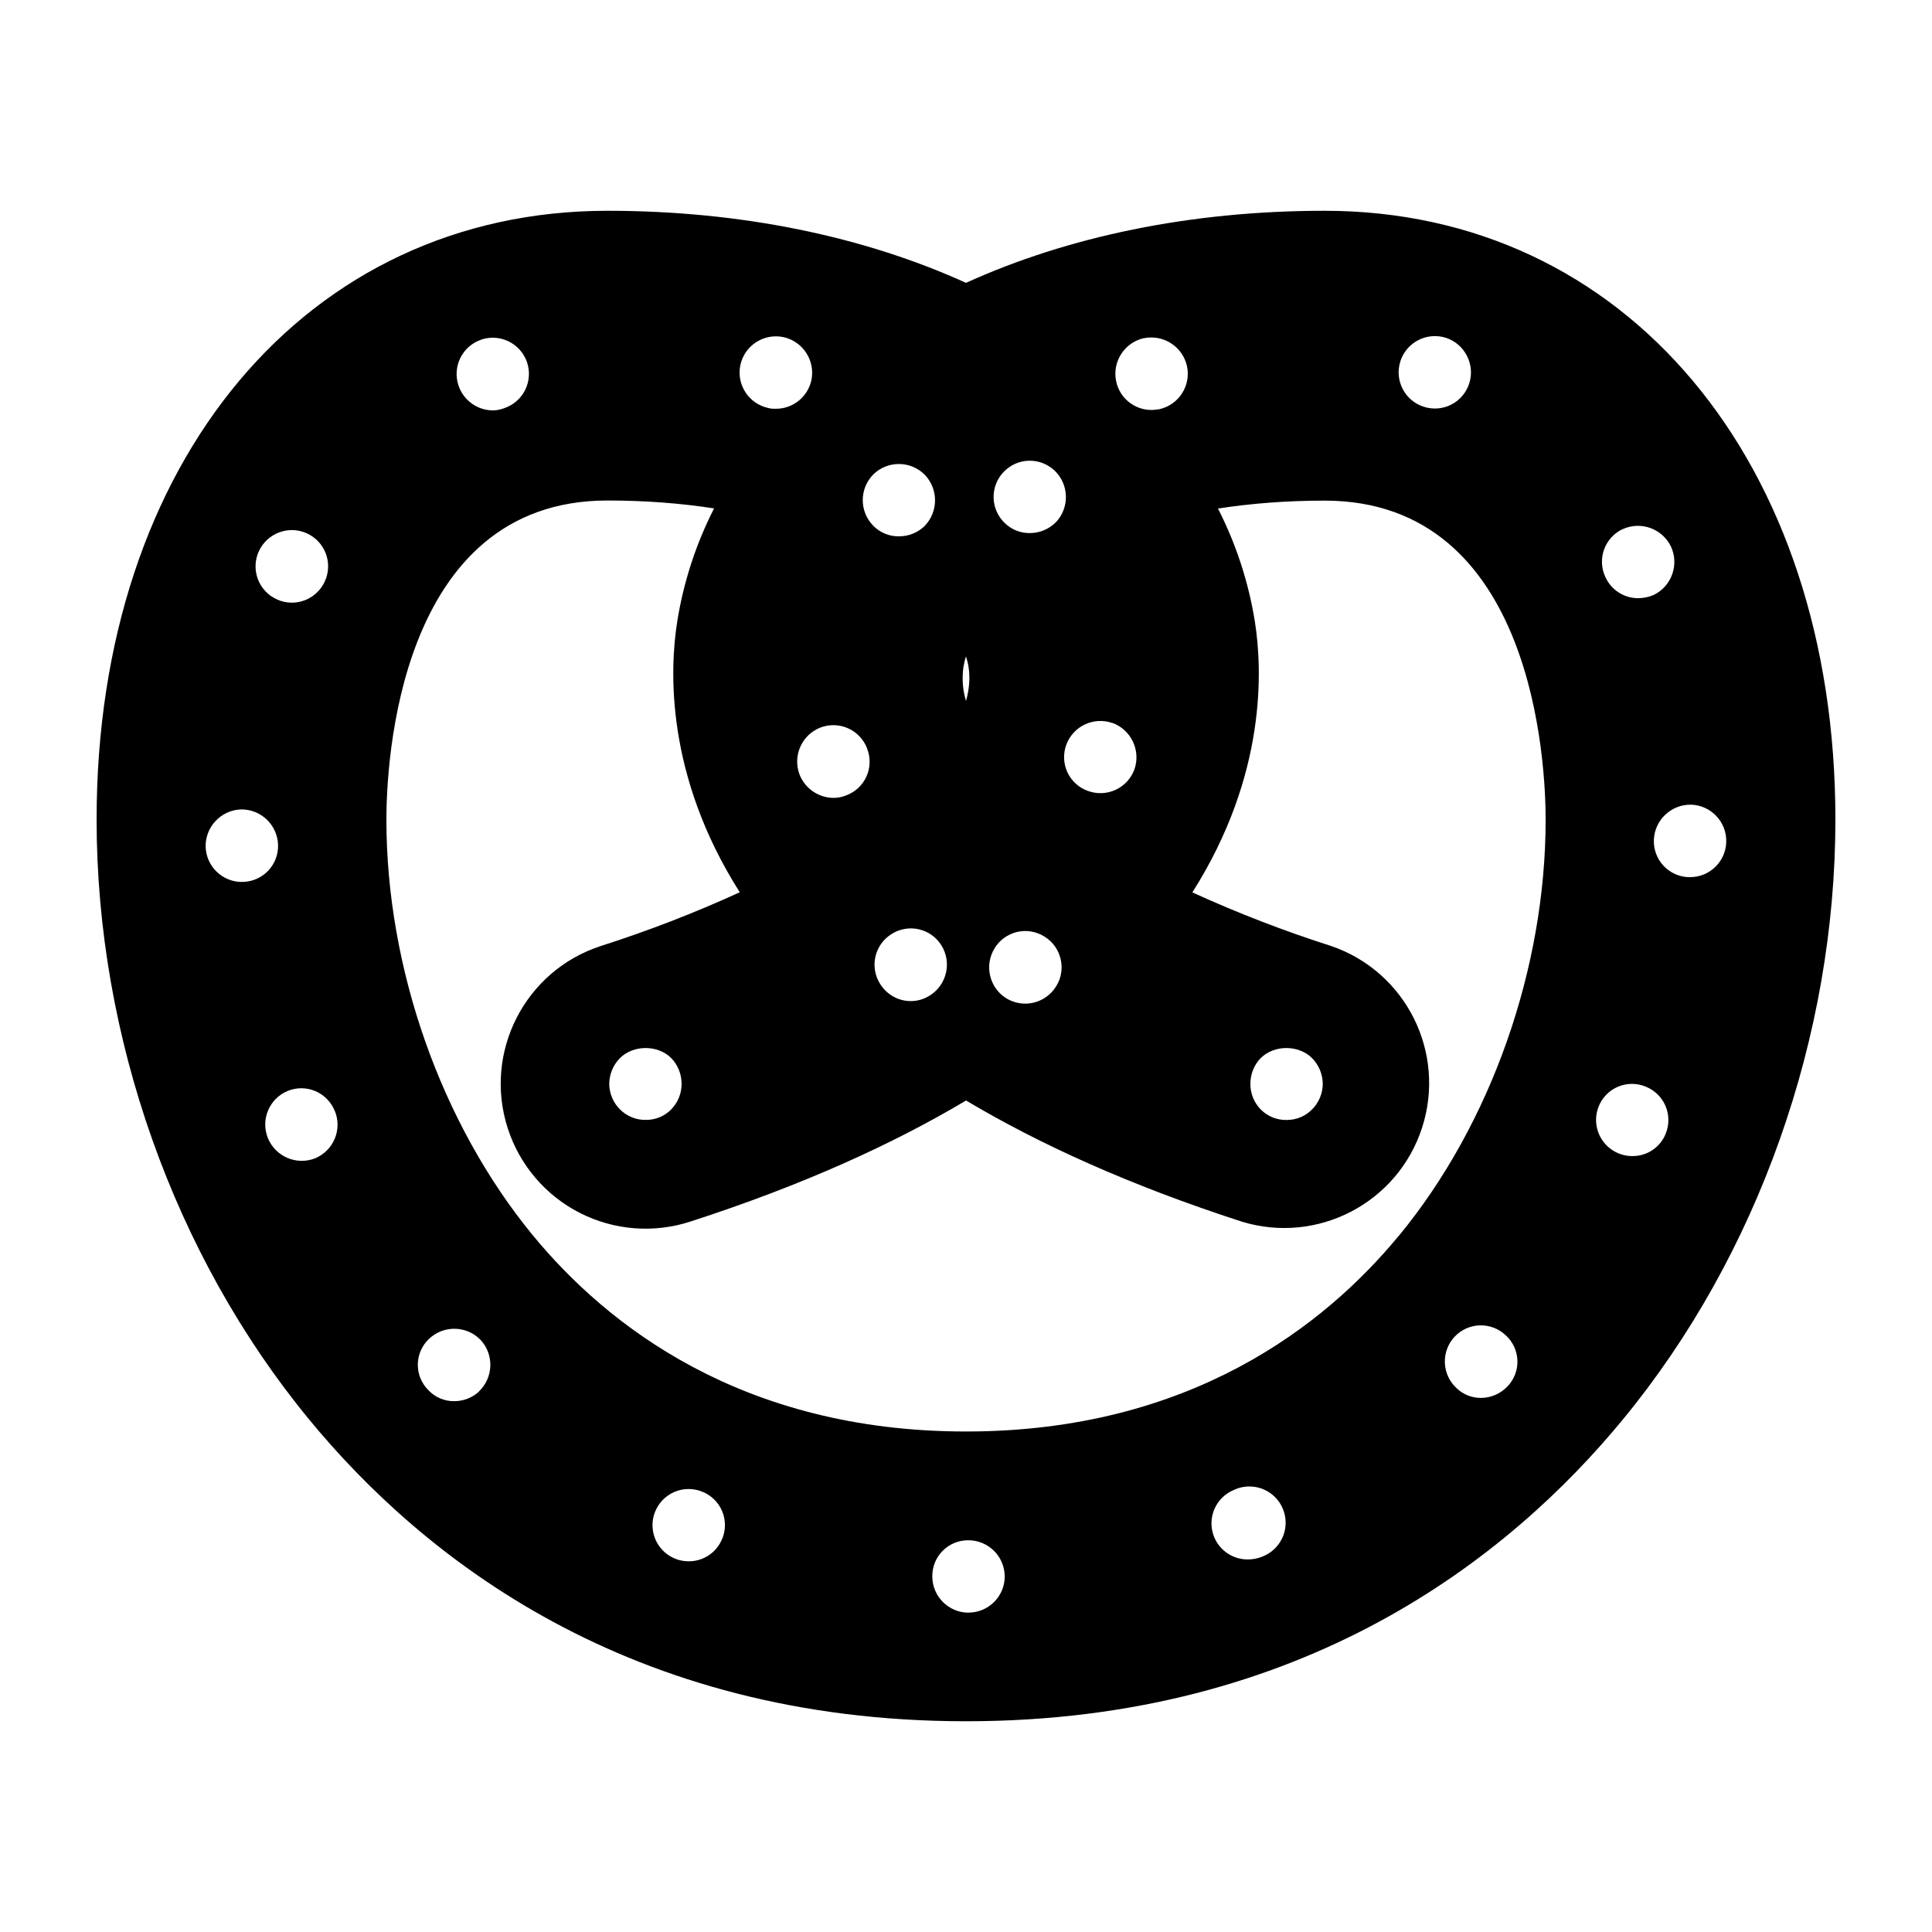
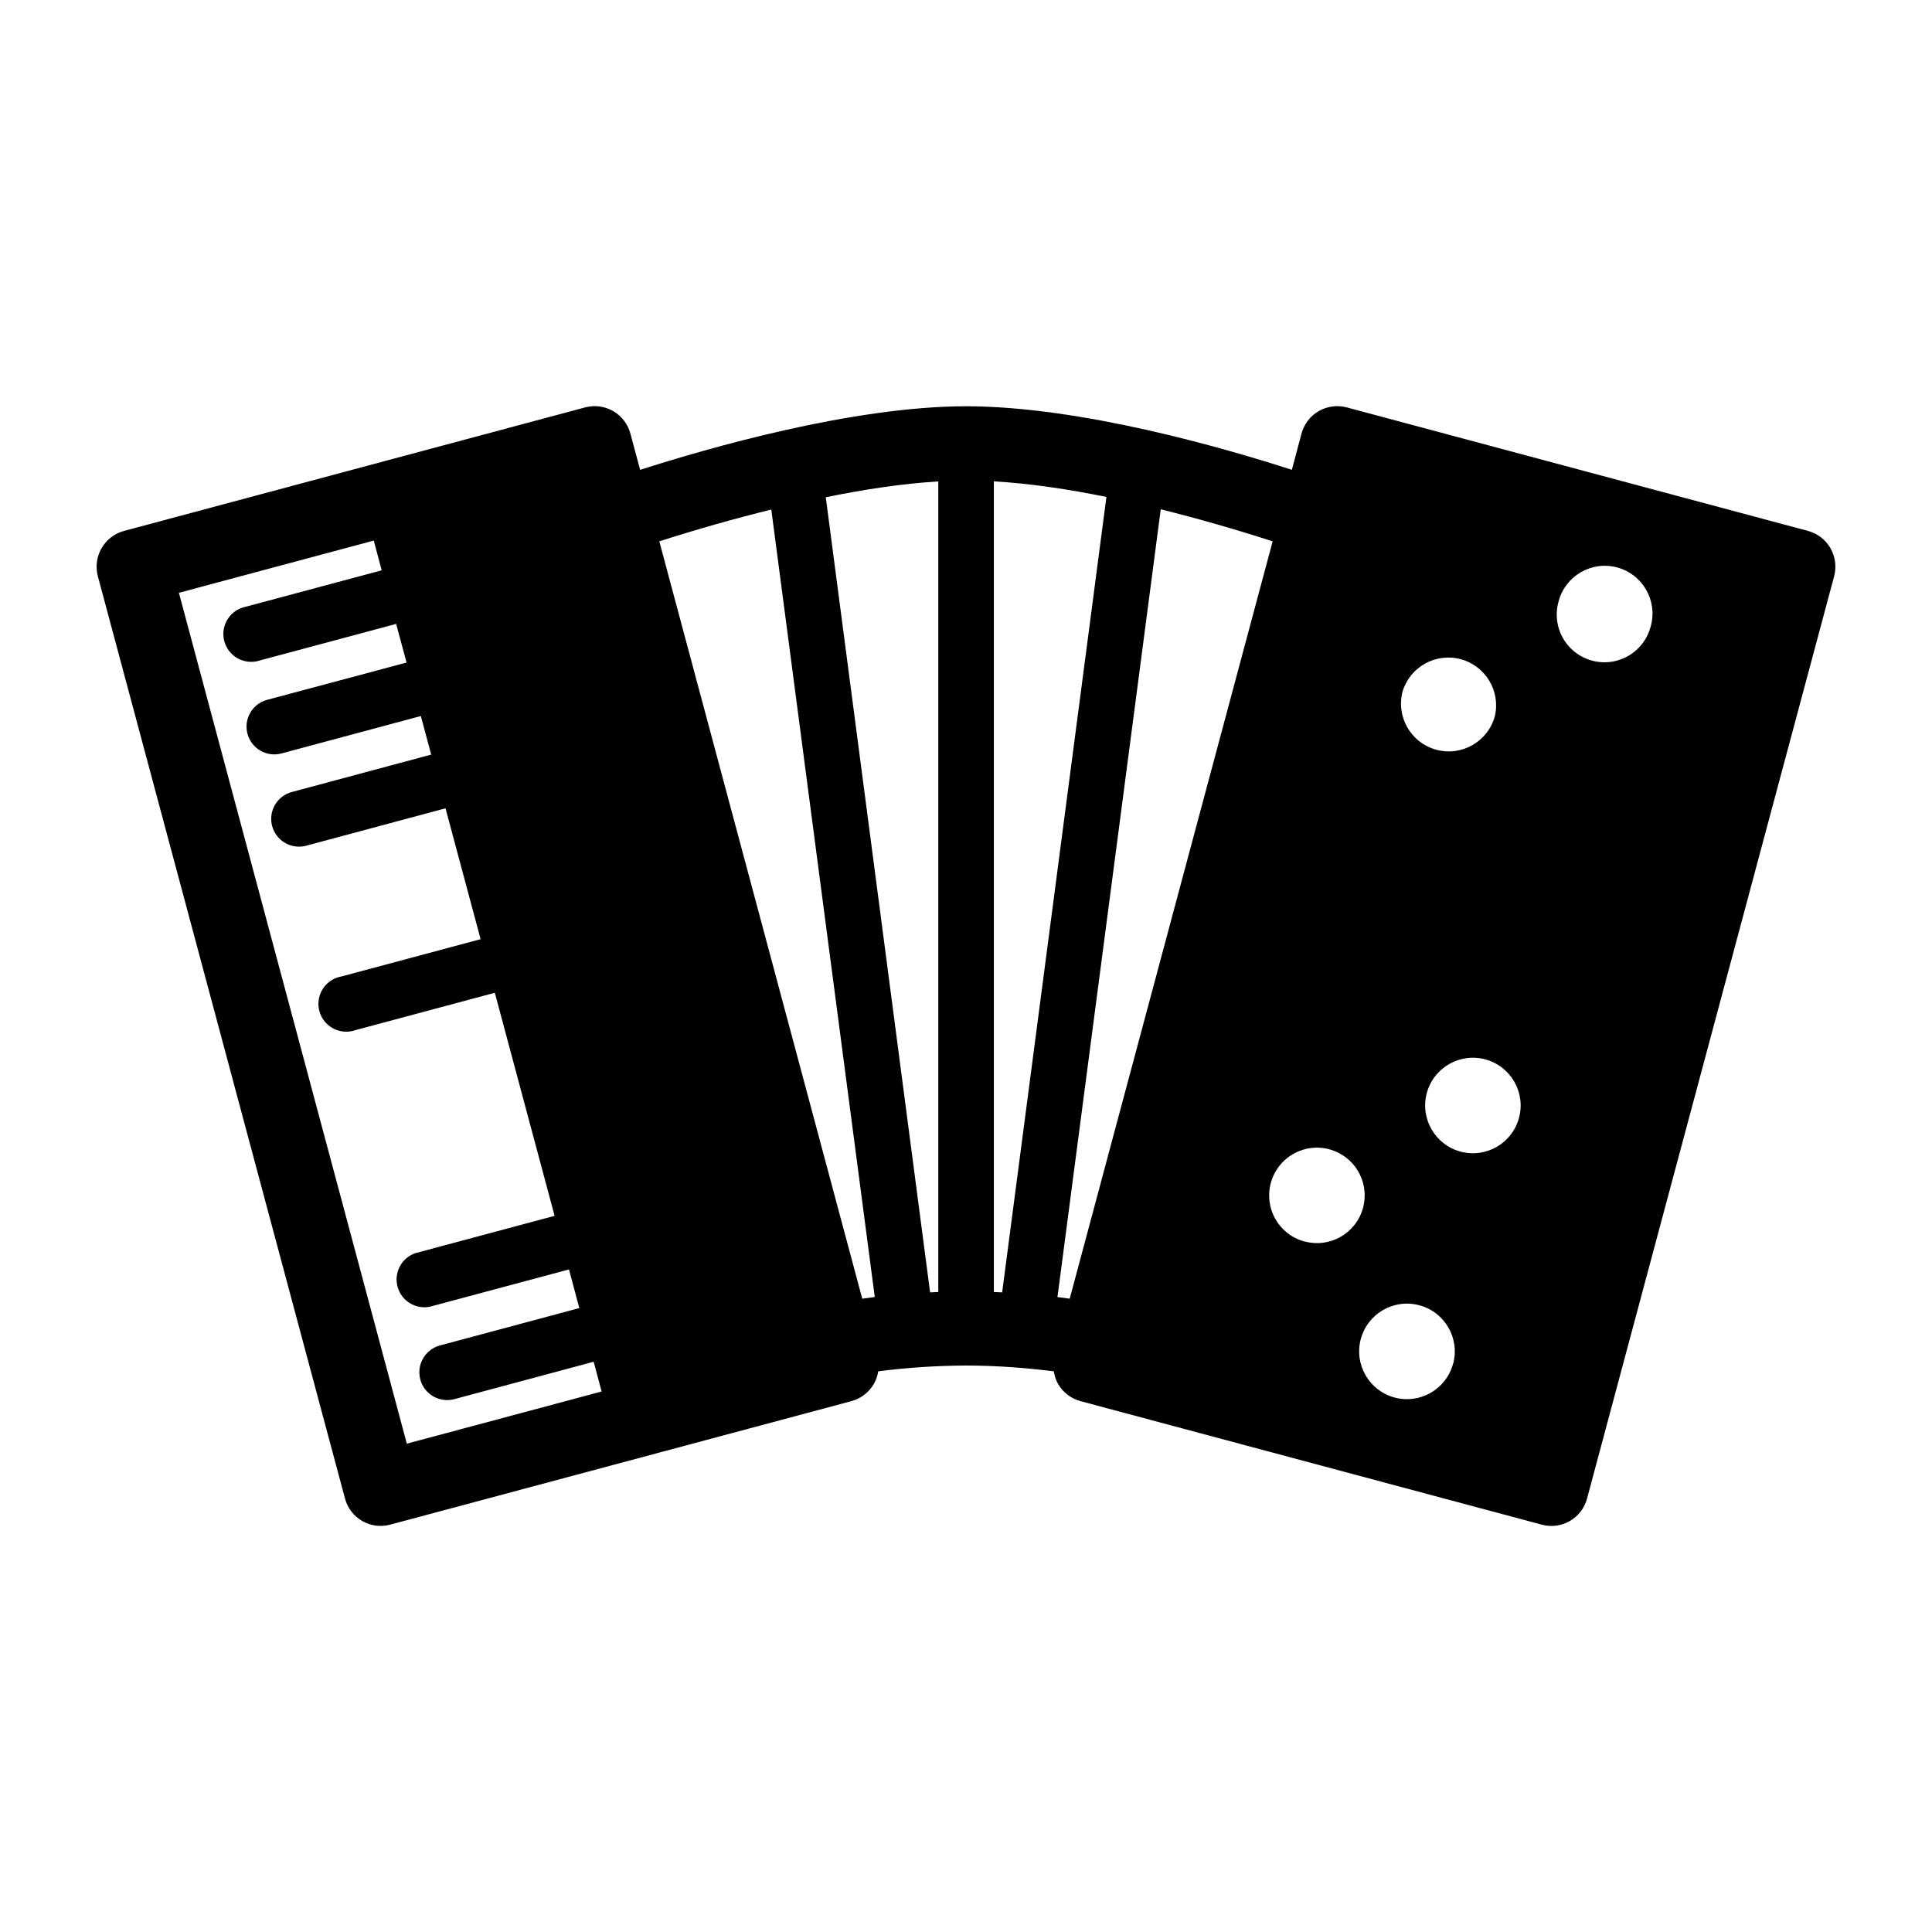
<svg xmlns="http://www.w3.org/2000/svg" viewBox="0 0 50 50">
-   <path d="M34.28 5.455c-3.477 0-6.648.67-9.28 1.865-2.63-1.194-5.803-1.865-9.28-1.865-7.783 0-13.22 6.48-13.22 15.755 0 5.62 2.005 11.28 5.5 15.526 2.932 3.563 8.262 7.81 17 7.81s14.068-4.246 17-7.81c3.495-4.245 5.5-9.907 5.5-15.526 0-9.277-5.437-15.755-13.22-15.755zM6.7 14.265a.94.94 0 0 1 1.247-.46c.47.218.674.77.46 1.24a.94.94 0 0 1-.854.552.92.92 0 0 1-.384-.084.937.937 0 0 1-.47-1.247zm-.44 8.56a.94.94 0 0 1-.938-.9.95.95 0 0 1 .91-.977.947.947 0 0 1 .964.91.93.93 0 0 1-.9.965H6.26zm1.893 7.153a.947.947 0 0 1-1.22-.524.94.94 0 0 1 .516-1.222.93.93 0 0 1 1.216.525v-.007a.94.94 0 0 1-.514 1.228zM36.24 9.353a.94.94 0 0 1 1.183-.61c.487.16.76.694.6 1.182a.932.932 0 0 1-1.182.6.934.934 0 0 1-.6-1.172zm-6.636-.6a.948.948 0 0 1 1.115.722.94.94 0 0 1-.715 1.115c-.065.008-.13.02-.206.02a.933.933 0 0 1-.91-.733.945.945 0 0 1 .713-1.125zm-.816 9.955a.95.95 0 0 1 .572 1.2.937.937 0 0 1-1.2.563.927.927 0 0 1-.563-1.2.94.94 0 0 1 1.19-.56zm-2.812-6.496a.933.933 0 0 1 1.32-.03.948.948 0 0 1 .03 1.334.952.952 0 0 1-.676.28.908.908 0 0 1-.647-.26.934.934 0 0 1-.027-1.324zM25.74 24.54a.93.93 0 0 1 1.293-.3c.44.272.572.854.3 1.285a.938.938 0 0 1-1.292.31.943.943 0 0 1-.3-1.295zm-.807-7.272c.014-.09.036-.186.067-.28.03.094.053.188.067.28.042.27.02.563-.067.874a2.046 2.046 0 0 1-.067-.874zm-.862 8.49a.904.904 0 0 1-.504.15c-.31 0-.61-.16-.787-.44a.932.932 0 0 1 .29-1.293.93.93 0 0 1 1.293.29.944.944 0 0 1-.29 1.293zm-1.47-13.48a.946.946 0 0 1 1.333.01.955.955 0 0 1-.01 1.33.944.944 0 0 1-.656.262.904.904 0 0 1-.666-.272.944.944 0 0 1 0-1.33zm-.16 7.097a.927.927 0 0 1-.543 1.21.854.854 0 0 1-.328.064.95.95 0 0 1-.88-.61.946.946 0 0 1 .542-1.21.935.935 0 0 1 1.21.544zm-3.28-9.93a.942.942 0 0 1 1.116-.72.946.946 0 0 1 .722 1.114.94.94 0 0 1-.918.74c-.067 0-.132 0-.198-.02a.94.94 0 0 1-.722-1.115zm-6.713-.654a.938.938 0 0 1 1.19.58.937.937 0 0 1-.59 1.193.824.824 0 0 1-.3.057.944.944 0 0 1-.88-.638.937.937 0 0 1 .58-1.19zM12.4 36.01a.94.94 0 0 1-.647.252.9.9 0 0 1-.674-.293.922.922 0 0 1 .025-1.32.948.948 0 0 1 1.332.026.95.95 0 0 1-.04 1.334zm6.29 3.813a.927.927 0 0 1-.872.583.935.935 0 0 1-.863-1.285.934.934 0 0 1 1.22-.516.93.93 0 0 1 .516 1.22zm6.375 1.913a.94.94 0 0 1-.937-.936.924.924 0 0 1 .927-.938.94.94 0 0 1 .947.937c0 .514-.42.935-.937.935zm7.585-1.444a.976.976 0 0 1-.356.066.936.936 0 0 1-.872-.58.935.935 0 0 1 .515-1.22.938.938 0 1 1 .713 1.733zm6.365-4.414a.95.95 0 0 1-.685.3.907.907 0 0 1-.637-.255.938.938 0 0 1-.047-1.33.933.933 0 0 1 1.322-.036.923.923 0 0 1 .047 1.322zM36.21 31.97c-1.907 2.318-5.4 5.077-11.21 5.077s-9.304-2.76-11.21-5.077C11.418 29.085 10 25.063 10 21.21c0-1.38.275-8.257 5.72-8.257 1 0 1.92.074 2.76.205a9.86 9.86 0 0 0-.955 2.938c-.193 1.225-.307 3.96 1.62 6.996a32.328 32.328 0 0 1-3.594 1.39 3.75 3.75 0 0 0-2.41 4.72 3.747 3.747 0 0 0 4.726 2.412c2.906-.94 5.25-2.01 7.135-3.133 1.887 1.125 4.23 2.193 7.136 3.135a3.75 3.75 0 0 0 2.314-7.133 32.405 32.405 0 0 1-3.594-1.388c1.926-3.035 1.812-5.77 1.62-6.996a9.86 9.86 0 0 0-.957-2.938c.84-.13 1.76-.205 2.76-.205 5.443 0 5.72 6.876 5.72 8.256 0 3.854-1.418 7.876-3.79 10.76zm-18.57-3.922a.946.946 0 0 1-.27.665.908.908 0 0 1-.657.27.92.92 0 0 1-.666-.27.942.942 0 0 1-.28-.665.96.96 0 0 1 .28-.667c.348-.344.976-.344 1.322 0a.95.95 0 0 1 .27.67zm14.72 0c0-.245.093-.49.27-.667.348-.344.975-.344 1.323 0a.96.96 0 0 1 .28.67.942.942 0 0 1-.28.664.916.916 0 0 1-.658.27.917.917 0 0 1-.665-.27.932.932 0 0 1-.27-.665zm9.636-14.354a.95.95 0 0 1 1.248.45.95.95 0 0 1-.45 1.255 1.03 1.03 0 0 1-.403.082.927.927 0 0 1-.842-.543.932.932 0 0 1 .45-1.247zm1.117 15.635a.92.92 0 0 1-.873.59.936.936 0 0 1-.87-1.275.926.926 0 0 1 1.218-.523.93.93 0 0 1 .525 1.206zm.627-6.628h-.028a.93.93 0 0 1-.91-.966c.02-.516.45-.92.967-.91a.94.94 0 0 1 .906.965.934.934 0 0 1-.937.91z" />
+   <path d="M47.372 14.186a.96.96 0 0 0-.582-.446l-11.934-3.196a.957.957 0 0 0-1.173.677l-.25.938c-1.737-.562-5.474-1.645-8.436-1.645-2.947.004-6.693 1.088-8.43 1.646l-.253-.94a.956.956 0 0 0-1.173-.676L3.21 13.74a.96.96 0 0 0-.678 1.172L8.928 38.78a.953.953 0 0 0 1.172.677l11.935-3.196a.962.962 0 0 0 .58-.444.948.948 0 0 0 .113-.327A18.3 18.3 0 0 1 25 35.34c.784 0 1.558.06 2.272.15.02.113.052.225.11.326.128.22.337.38.583.446L39.9 39.458a.955.955 0 0 0 1.173-.677l6.395-23.87a.96.96 0 0 0-.096-.723zM10.528 37.36L4.63 15.342l5.043-1.352.205.77-3.607.966a.72.72 0 0 0 .373 1.388l3.608-.967.27 1-3.61.965a.718.718 0 0 0 .373 1.387l3.607-.968.267.998-3.607.968a.718.718 0 0 0 .372 1.39l3.606-.968.908 3.387-3.607.966a.72.72 0 1 0 .37 1.387l3.605-.966 1.547 5.773-3.606.966a.72.72 0 0 0 .373 1.387l3.605-.966.268 1-3.606.967a.717.717 0 1 0 .37 1.39l3.607-.968.206.77-5.042 1.35zm11.787-3.75l-5.252-19.6a44.5 44.5 0 0 1 2.898-.823l2.678 20.38c-.11.014-.213.03-.322.043zm1.966-.173l-.21.01-2.7-20.578c.973-.2 1.974-.353 2.912-.41v20.976zM36.3 17.89a1.237 1.237 0 0 1 2.388.64 1.235 1.235 0 0 1-2.388-.64zm-1.705 6.364zm-8.66 9.193c-.072-.004-.143-.008-.214-.01v-20.98c.937.055 1.938.205 2.913.404L25.935 33.45zm1.75.163c-.106-.014-.208-.03-.318-.042L30.04 13.18a44.21 44.21 0 0 1 2.896.83l-5.252 19.6zm6.08-1.478a1.236 1.236 0 1 1 1.51-.873 1.233 1.233 0 0 1-1.51.87zm3.84 3.162a1.236 1.236 0 1 1-.874-1.514c.663.176 1.053.855.877 1.514zm1.707-6.364a1.235 1.235 0 0 1-2.387-.64 1.235 1.235 0 0 1 2.387.64zm1.706-6.367zm1.705-6.365a1.235 1.235 0 1 1-2.385-.64 1.235 1.235 0 0 1 2.386.64z" />
</svg>
